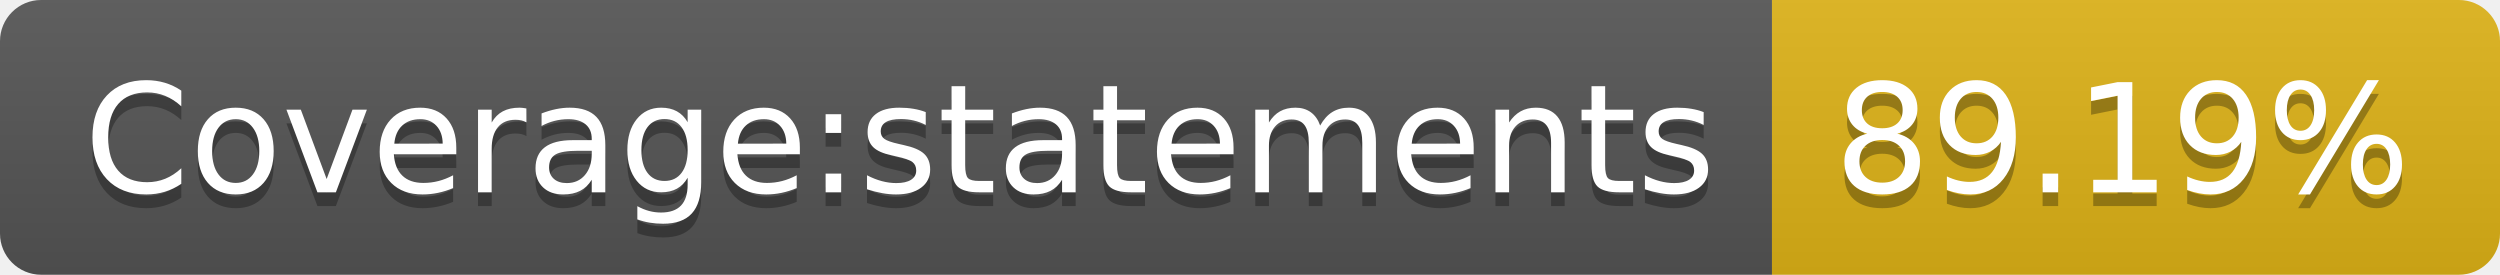
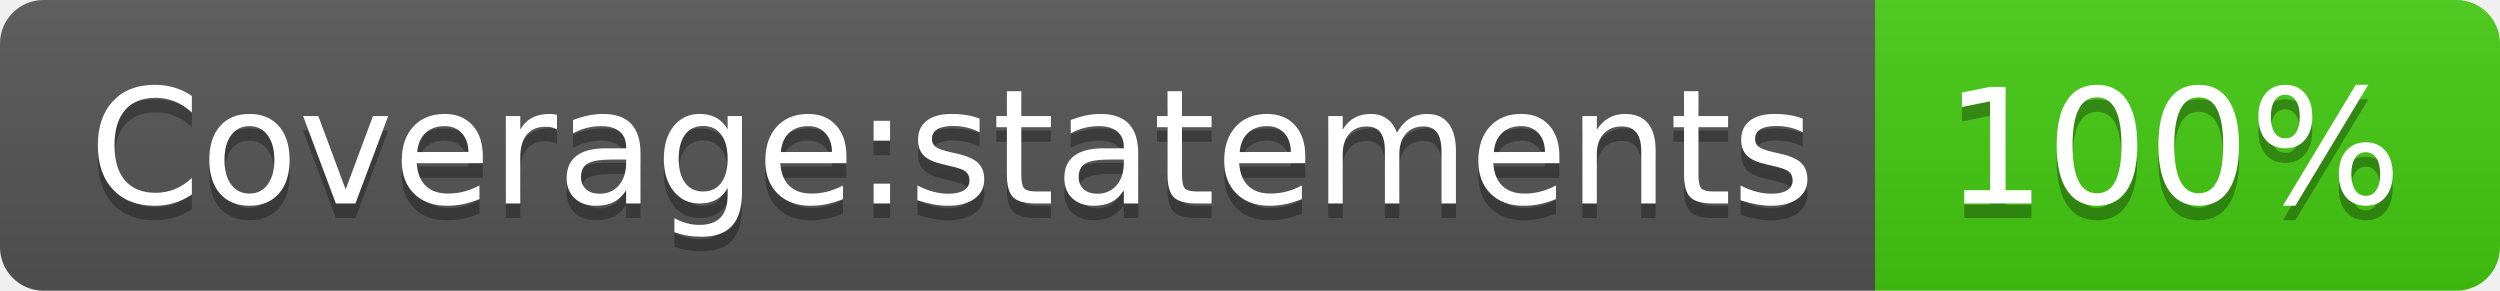
- <svg xmlns="http://www.w3.org/2000/svg" width="182" height="20" role="img" aria-label="Coverage:statements: 89.19%">
+ <svg xmlns="http://www.w3.org/2000/svg" width="172" height="20" role="img" aria-label="Coverage:statements: 100%">
  <linearGradient id="s" x2="0" y2="100%">
    <stop offset="0" stop-color="#bbb" stop-opacity=".1" />
    <stop offset="1" stop-opacity=".1" />
  </linearGradient>
  <clipPath id="r">
-     <rect width="182" height="20" rx="3" fill="#fff" />
+     <rect width="172" height="20" rx="3" fill="#fff" />
  </clipPath>
  <g clip-path="url(#r)">
    <rect width="129" height="20" fill="#555" />
-     <rect x="129" width="53" height="20" fill="#dfb317" />
-     <rect width="182" height="20" fill="url(#s)" />
+     <rect x="129" width="43" height="20" fill="#4c1" />
+     <rect width="172" height="20" fill="url(#s)" />
  </g>
  <g fill="#fff" text-anchor="middle" font-family="Verdana,Geneva,DejaVu Sans,sans-serif" text-rendering="geometricPrecision" font-size="110">
    <text aria-hidden="true" x="655" y="150" fill="#010101" fill-opacity=".3" transform="scale(.1)" textLength="1190">Coverage:statements</text>
    <text x="655" y="140" transform="scale(.1)" fill="#fff" textLength="1190">Coverage:statements</text>
-     <text aria-hidden="true" x="1545" y="150" fill="#010101" fill-opacity=".3" transform="scale(.1)" textLength="430">89.19%</text>
-     <text x="1545" y="140" transform="scale(.1)" fill="#fff" textLength="430">89.19%</text>
+     <text aria-hidden="true" x="1495" y="150" fill="#010101" fill-opacity=".3" transform="scale(.1)" textLength="330">100%</text>
+     <text x="1495" y="140" transform="scale(.1)" fill="#fff" textLength="330">100%</text>
  </g>
</svg>
